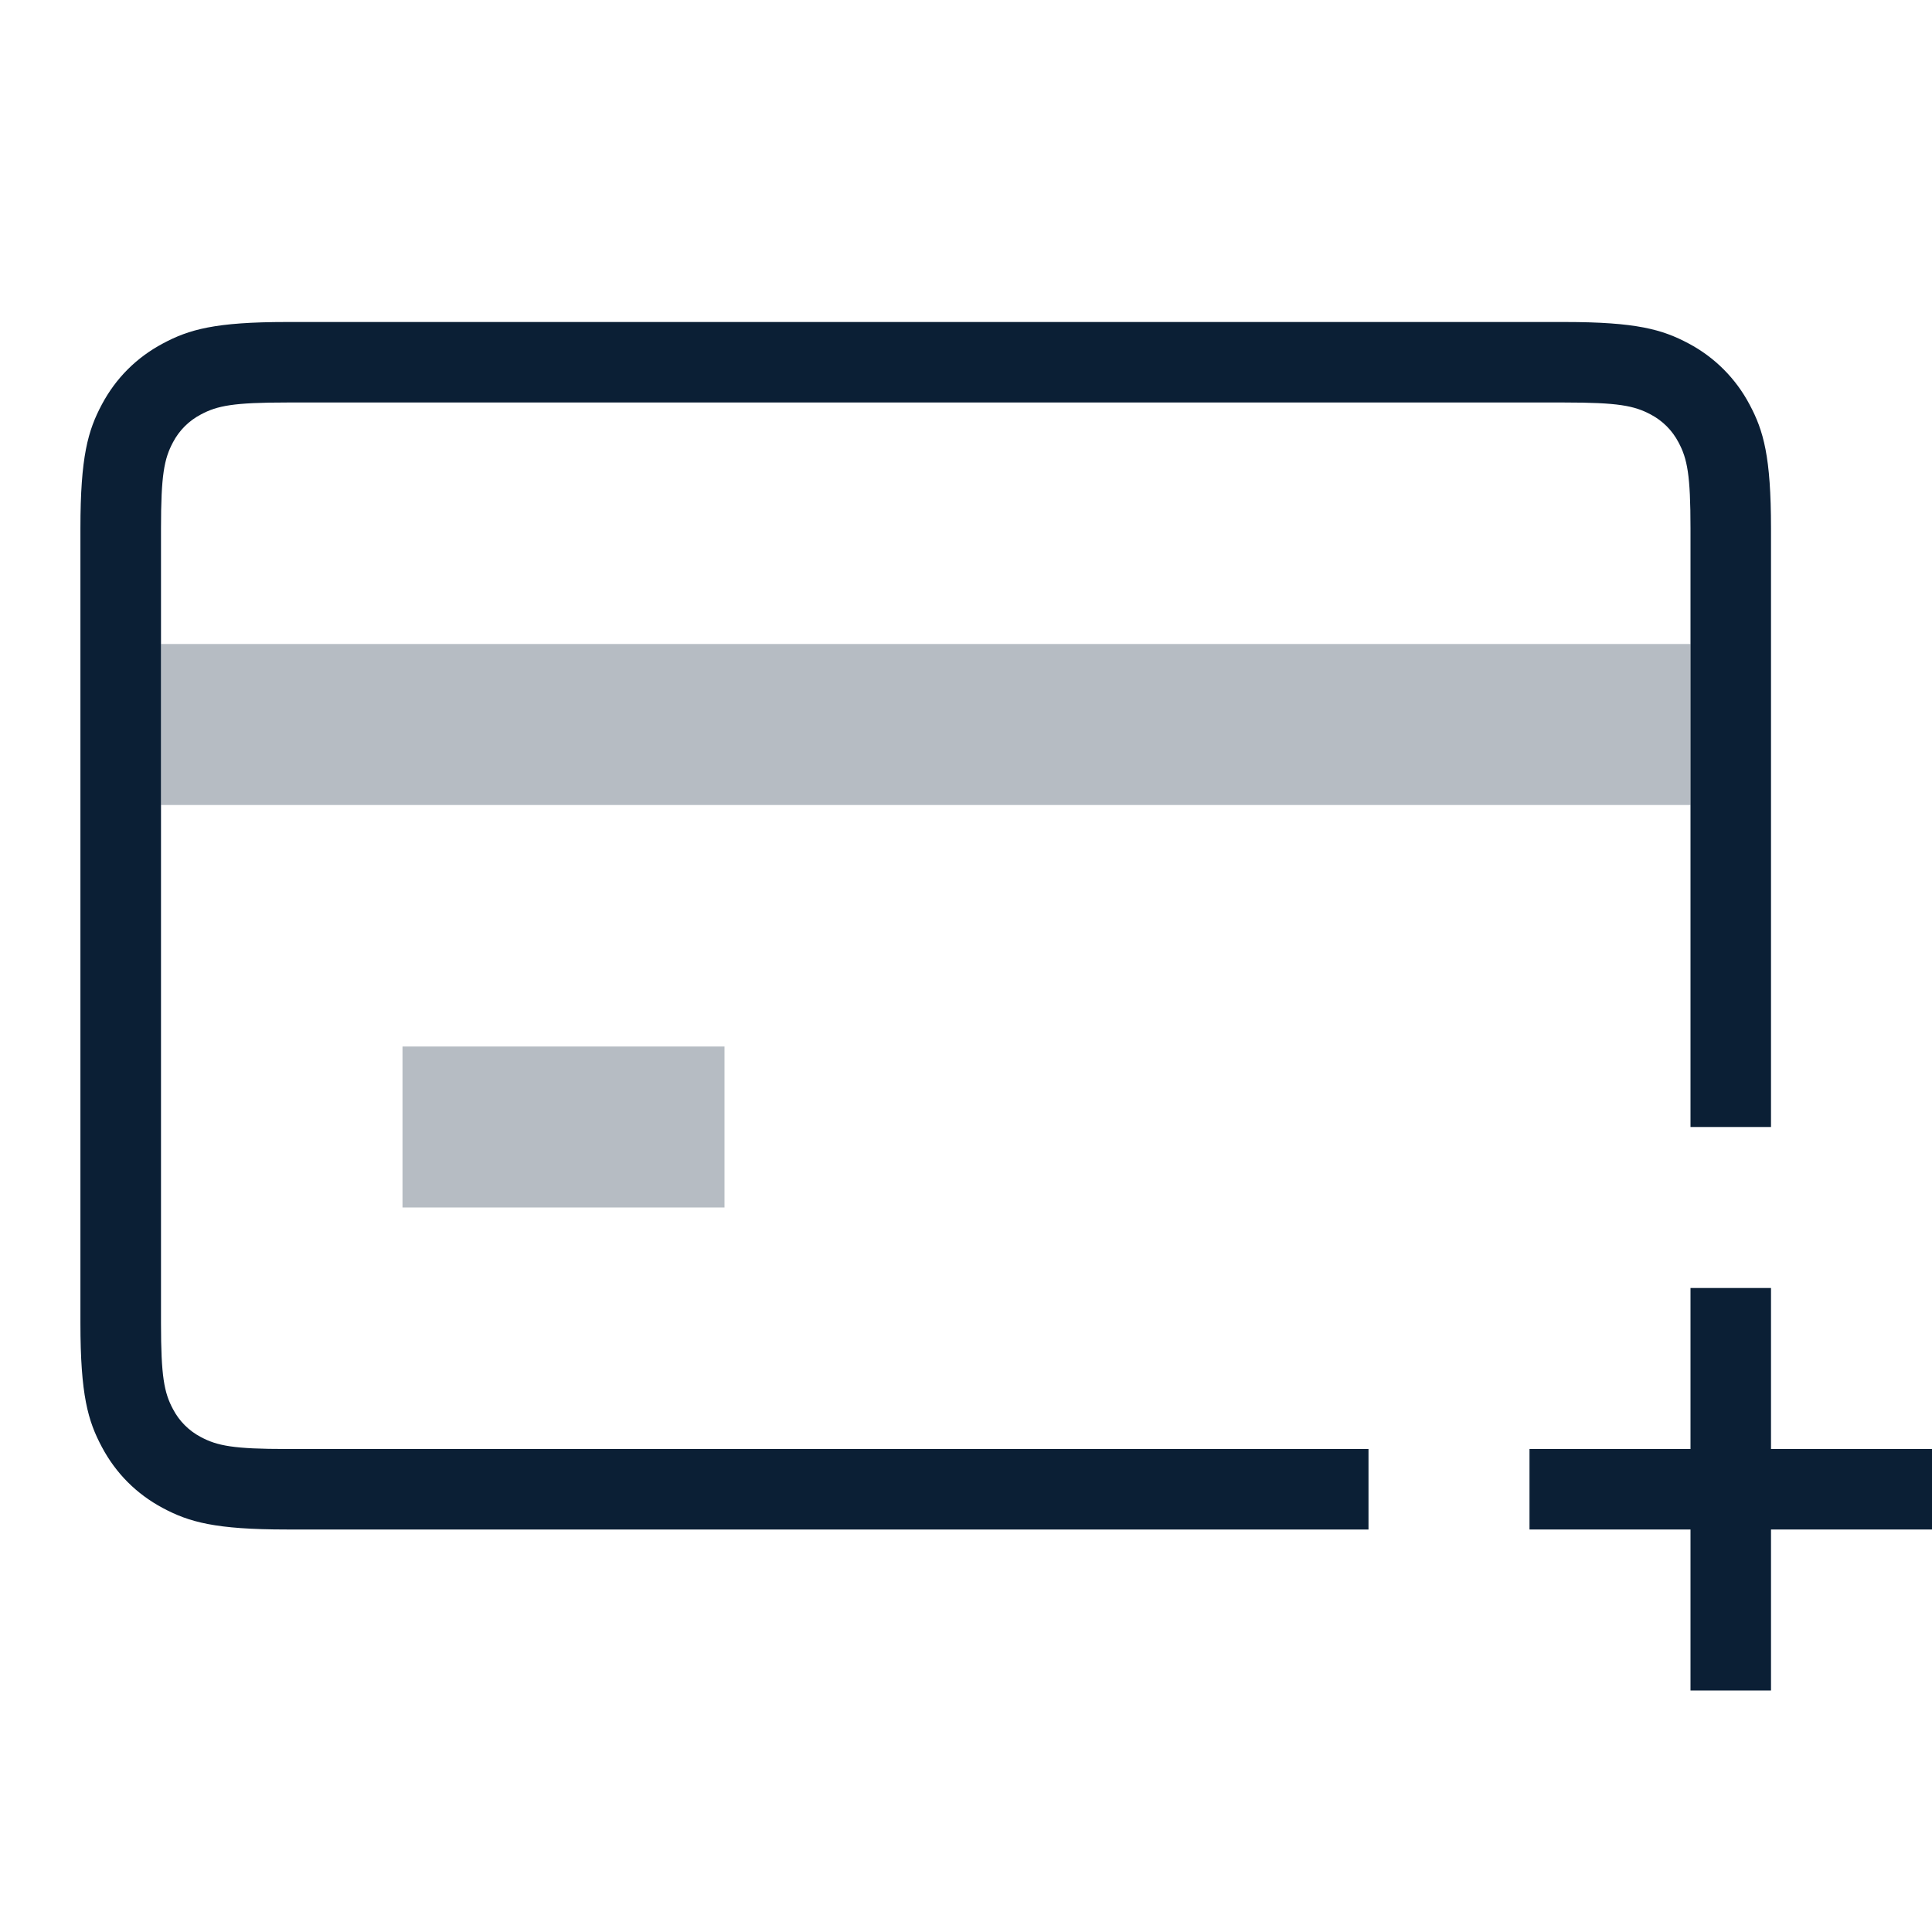
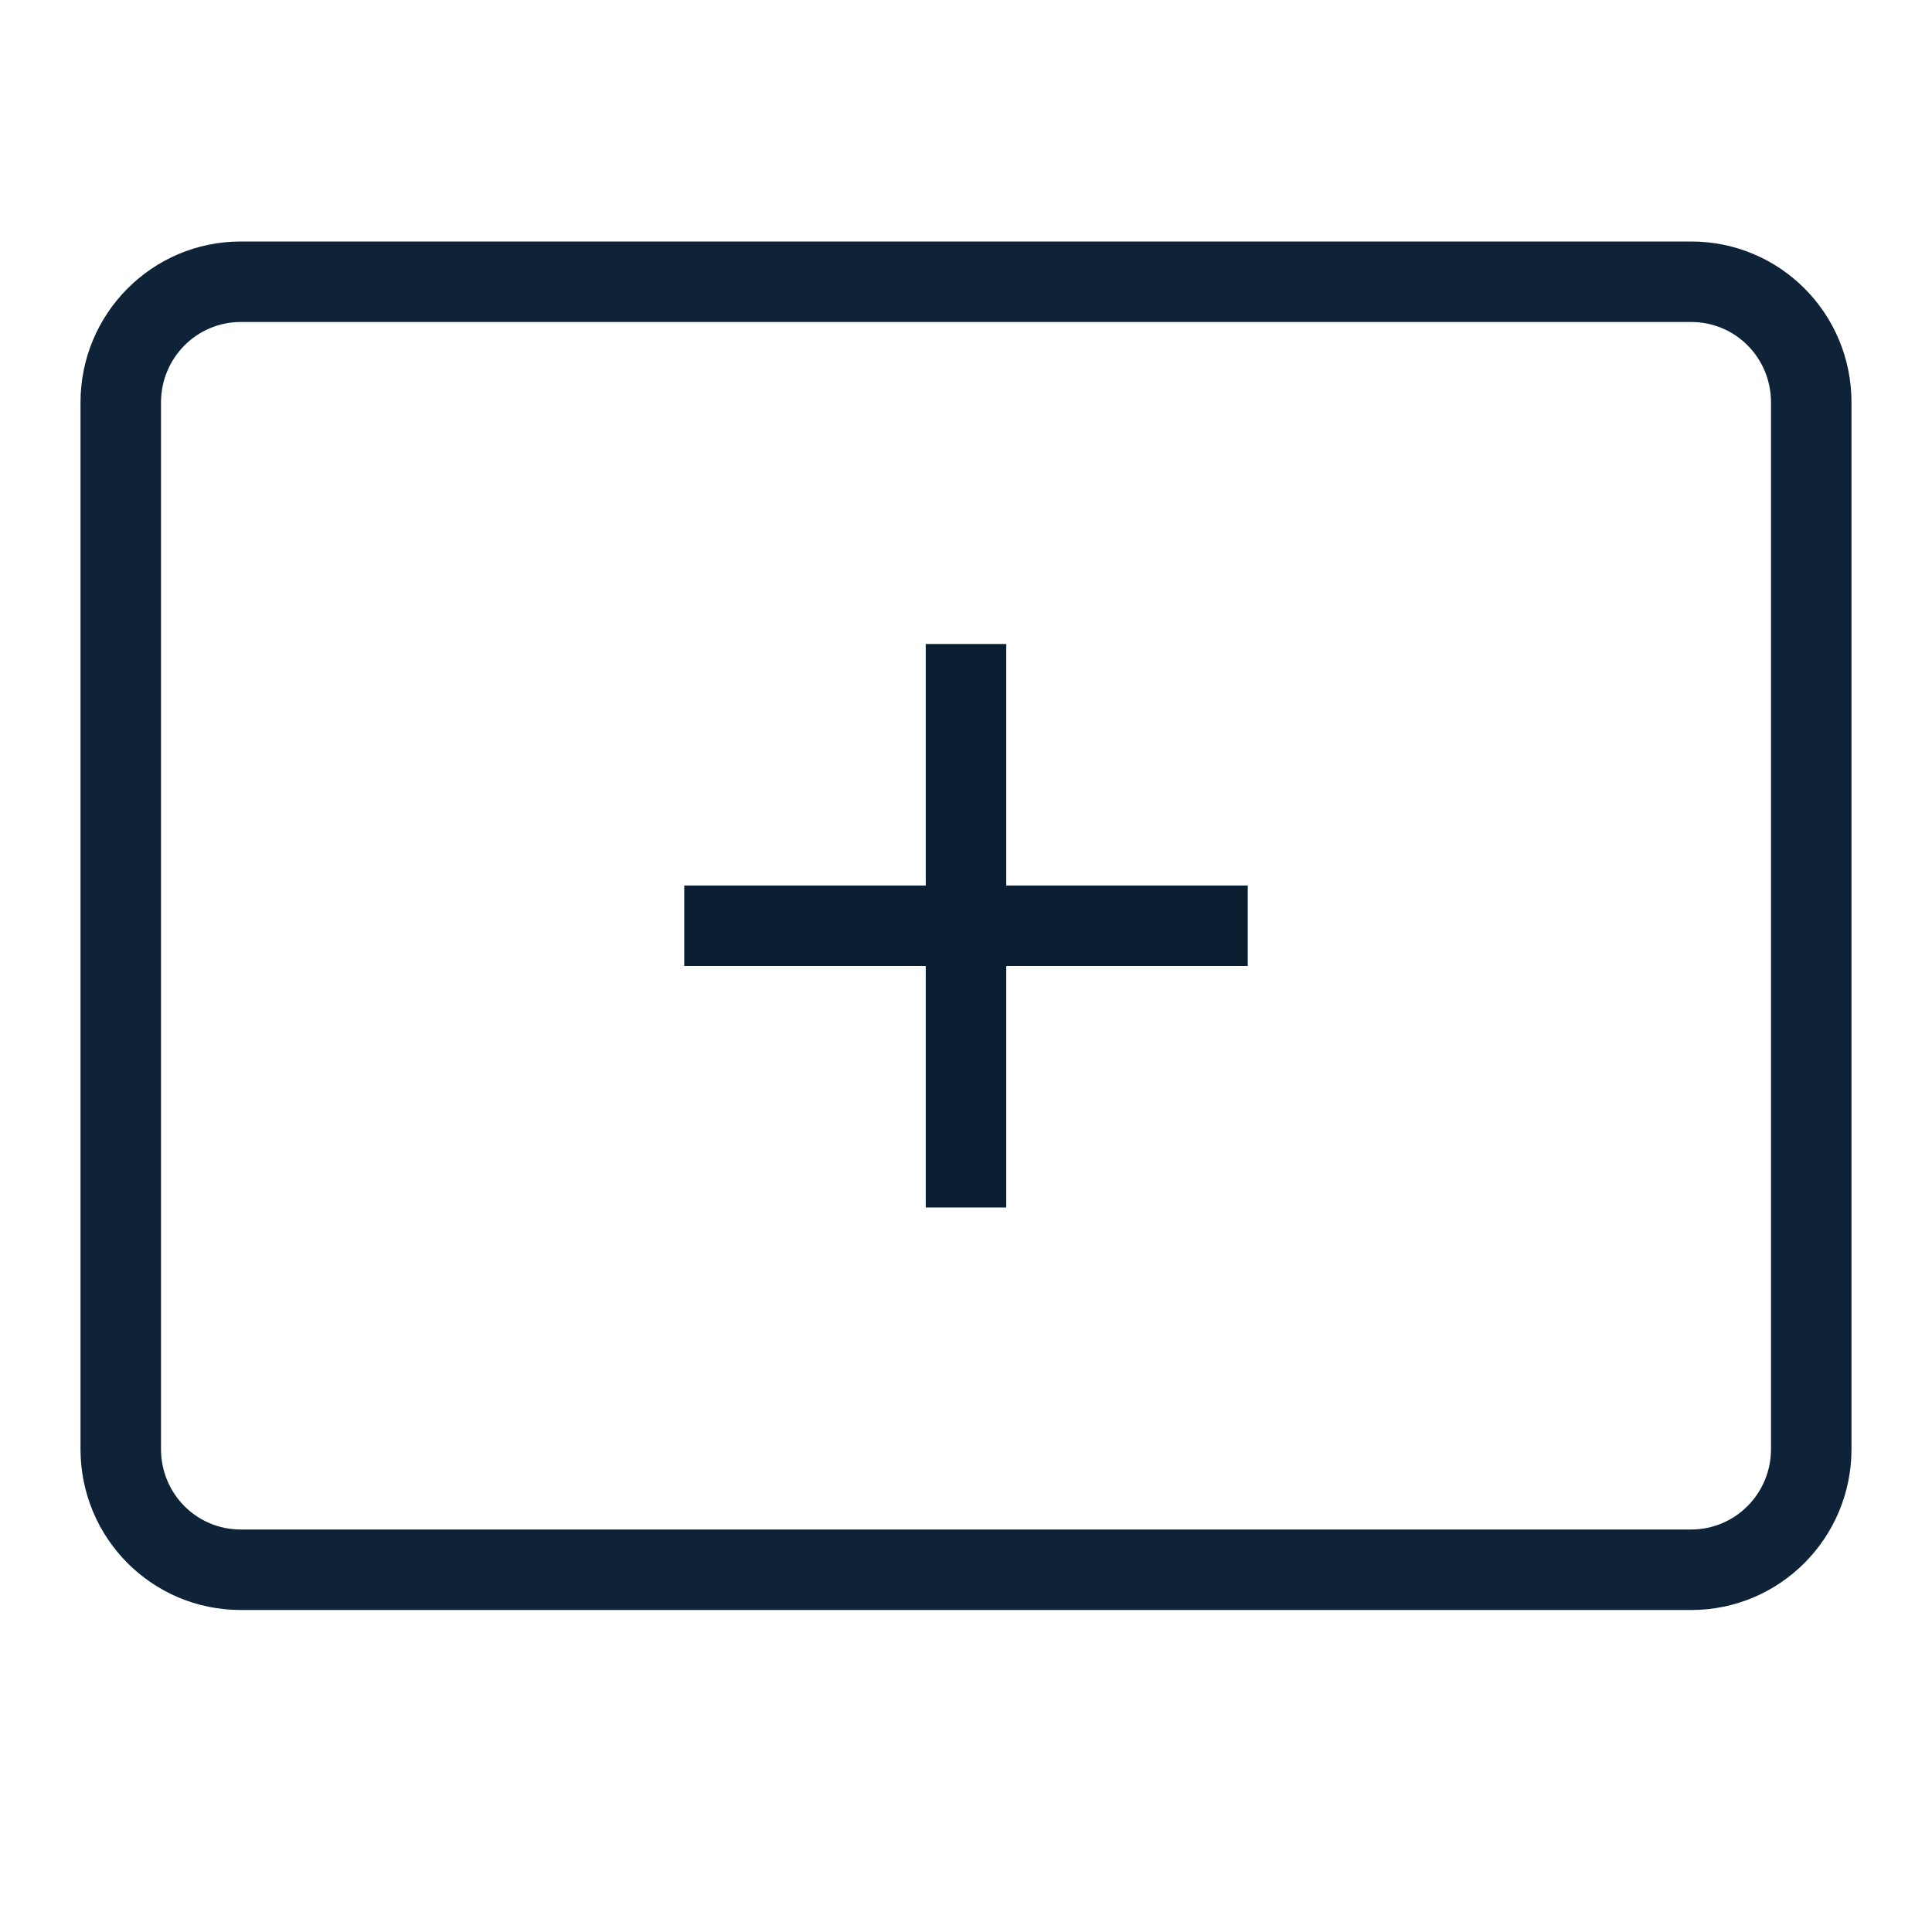
- <svg xmlns="http://www.w3.org/2000/svg" width="24" height="24" viewBox="0 0 24 24">
-   <g fill="none" fill-rule="evenodd">
-     <path d="M0 0h24v24H0z" />
-     <g fill="#0B1F35" fill-rule="nonzero">
-       <path d="M22 21v-2h2v-1h-2v-2h-1v2h-2v1h2v2z" />
-       <path opacity=".3" d="M2 8h19v2H2zM5 13h4v2H5z" />
-       <path d="M22 14V6.564c0-.892-.093-1.215-.267-1.54a1.817 1.817 0 0 0-.756-.757c-.326-.174-.65-.267-1.54-.267H3.563c-.892 0-1.215.093-1.54.267-.327.174-.583.43-.757.756-.174.326-.267.65-.267 1.54v9.873c0 .892.093 1.215.267 1.54.174.327.43.583.756.757.326.174.65.267 1.54.267H17v-1H3.564c-.662 0-.864-.039-1.07-.149a.818.818 0 0 1-.345-.346C2.039 17.3 2 17.098 2 16.436V6.564c0-.662.039-.864.149-1.07a.818.818 0 0 1 .346-.345C2.7 5.039 2.902 5 3.564 5h15.872c.662 0 .864.039 1.07.149a.818.818 0 0 1 .345.346c.11.205.149.407.149 1.069V14h1z" />
+ <svg xmlns="http://www.w3.org/2000/svg" width="24px" height="24px" viewBox="0 0 24 24" version="1.1">
+   <defs />
+   <g id="Page-1" stroke="none" stroke-width="1" fill="none" fill-rule="evenodd">
+     <g id="icon_card-add_m_black">
+       <rect id="ph" x="0" y="0" width="24" height="24" />
+       <path d="M2,18 C2,18.556 2.442,19 2.991,19 L21.009,19 C21.556,19 22,18.554 22,18 L22,5 C22,4.444 21.558,4 21.009,4 L2.991,4 C2.444,4 2,4.446 2,5 L2,18 Z M2.991,3 L21.009,3 C22.109,3 23,3.89 23,5 L23,18 C23,19.105 22.11,20 21.009,20 L2.991,20 C1.891,20 1,19.11 1,18 L1,5 C1,3.895 1.89,3 2.991,3 Z" id="Rectangle-2" fill="#0F2338" fill-rule="nonzero" />
+       <polygon id="Shape-Copy" fill="#0A1E32" fill-rule="nonzero" points="12.5 15 12.5 12 15.5 12 15.5 11 12.5 11 12.5 8 11.5 8 11.5 11 8.5 11 8.5 12 11.5 12 11.5 15" />
    </g>
  </g>
</svg>
